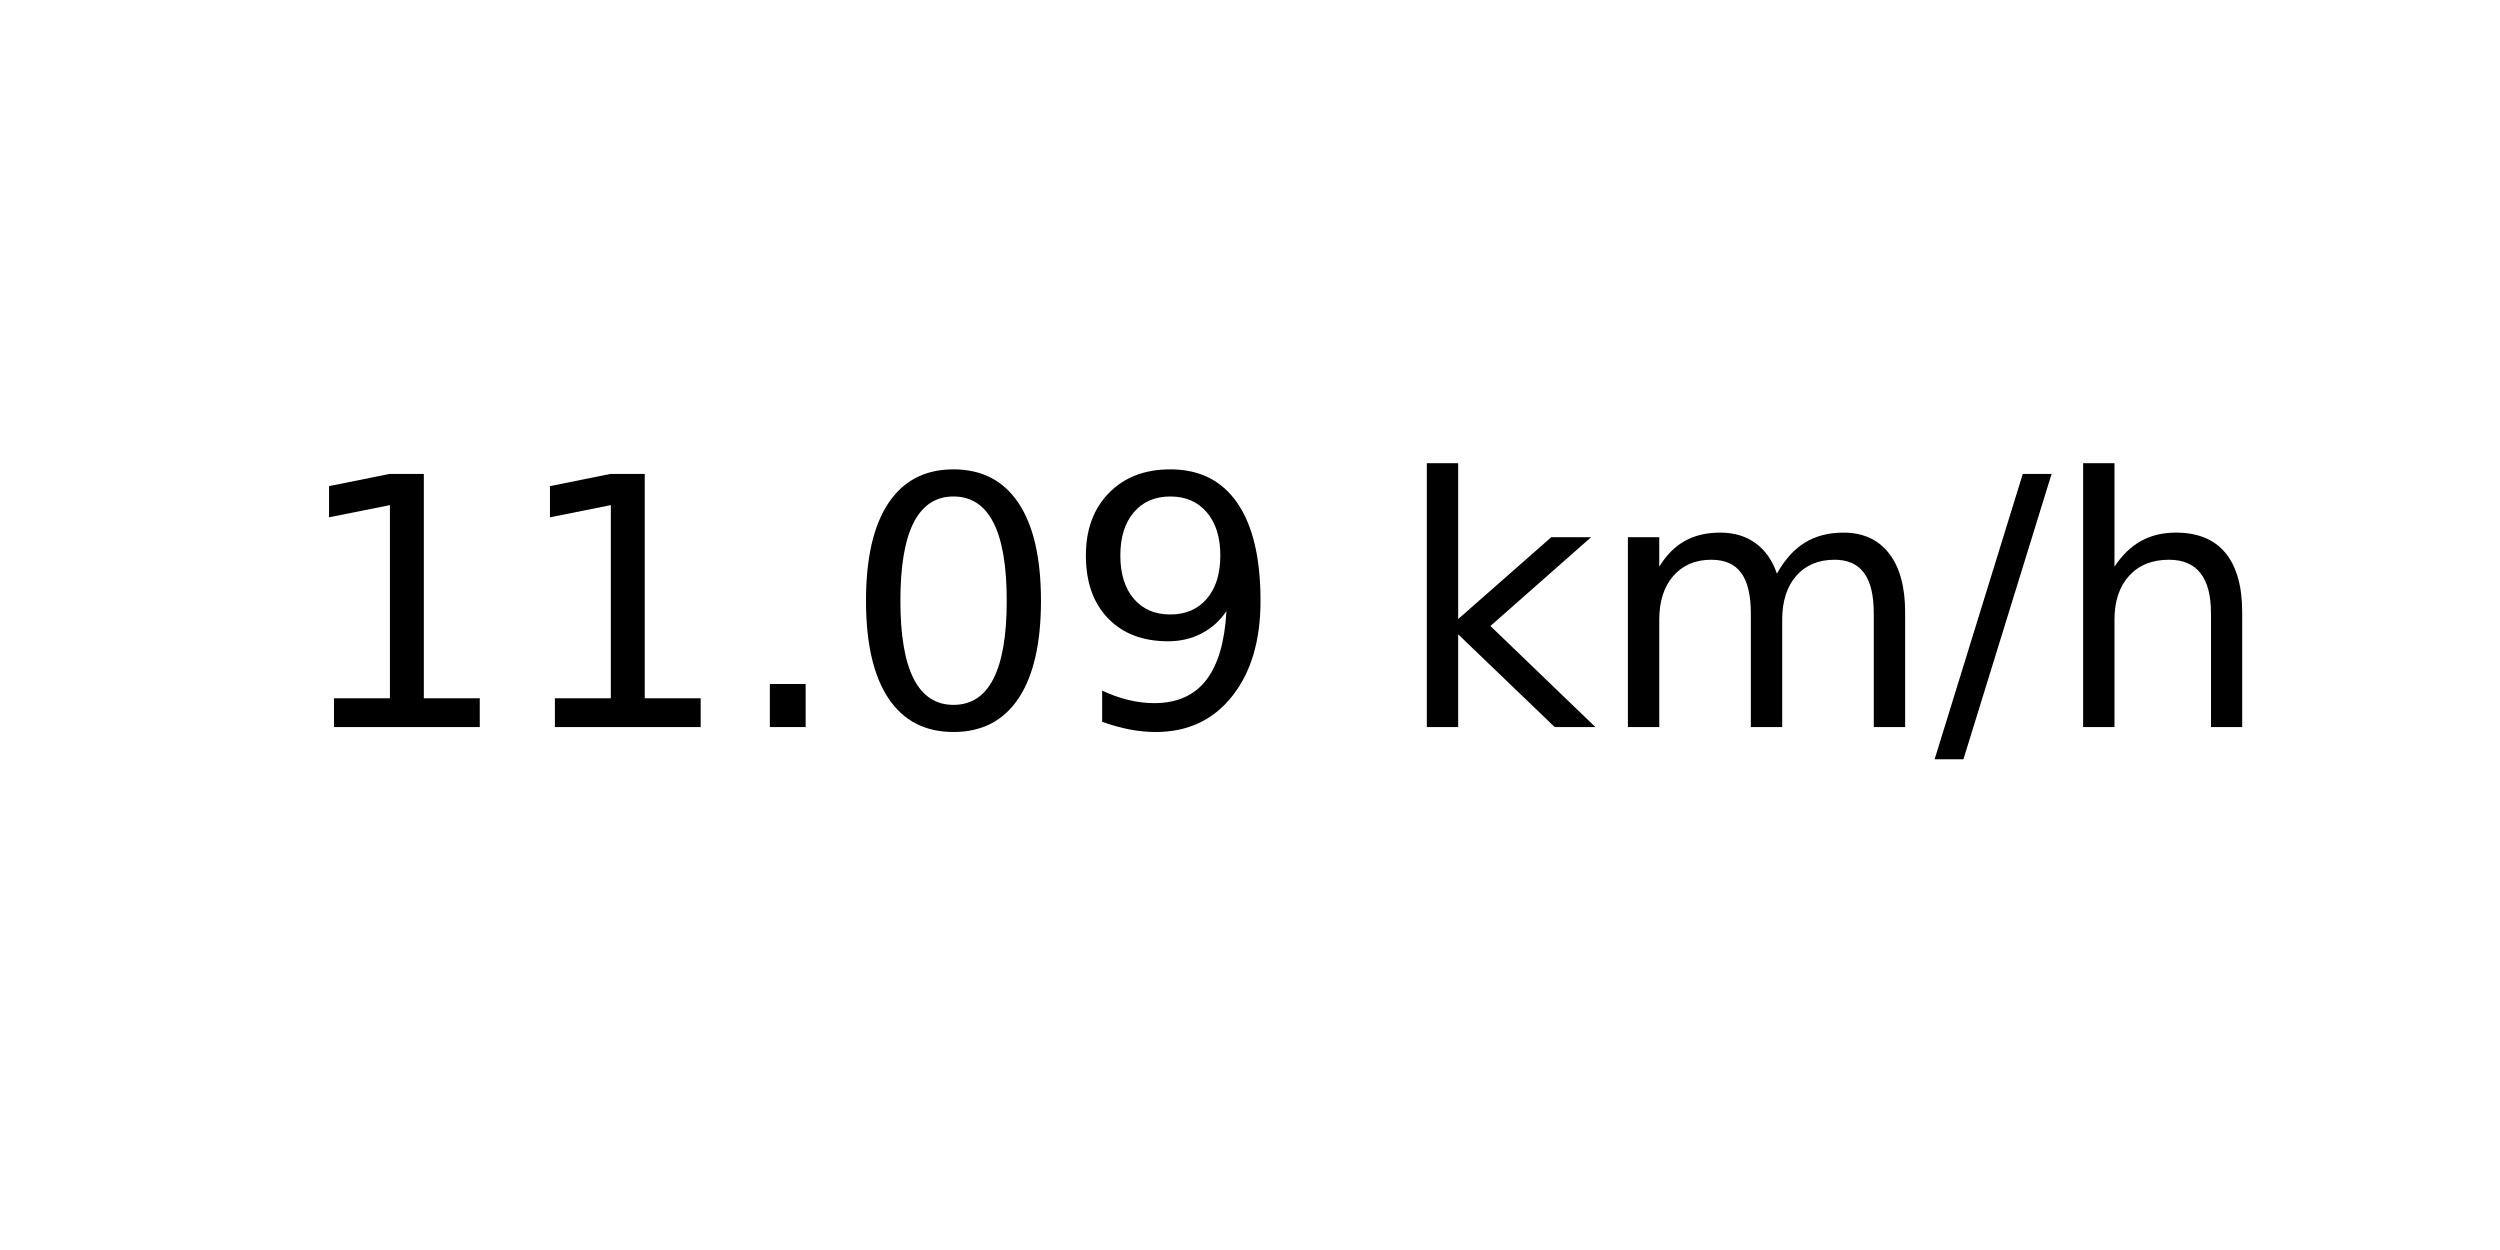
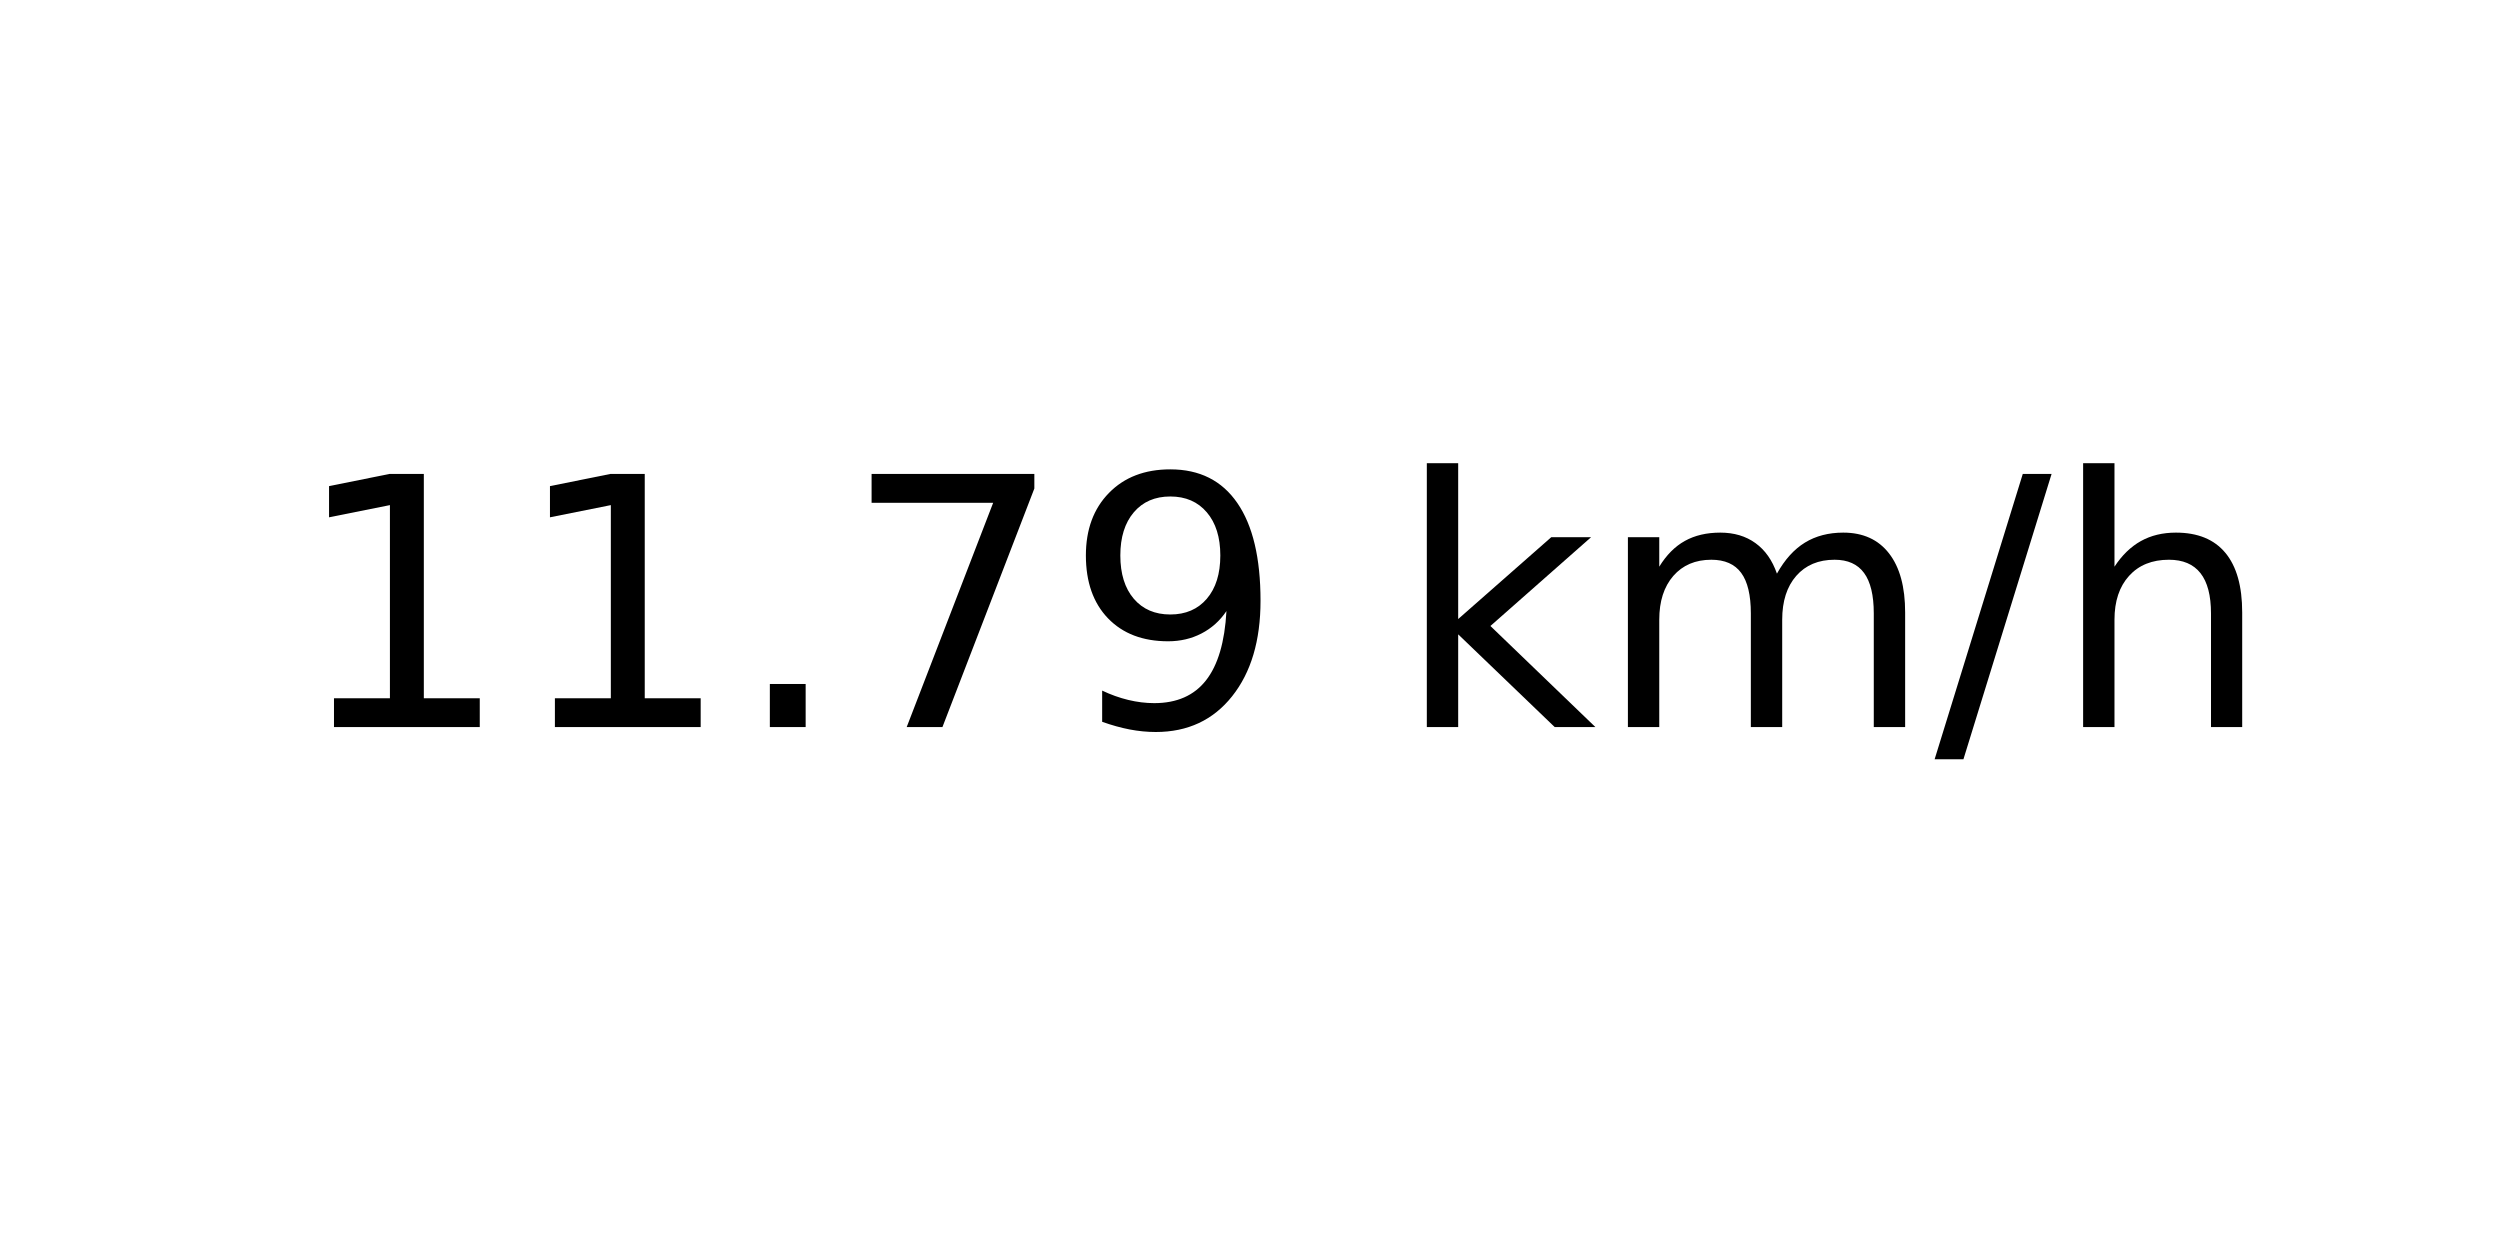
<svg xmlns="http://www.w3.org/2000/svg" xmlns:xlink="http://www.w3.org/1999/xlink" width="72pt" height="36pt" viewBox="0 0 72 36" version="1.1">
  <defs>
    <style type="text/css">*{stroke-linejoin: round; stroke-linecap: butt}</style>
  </defs>
  <g id="figure_1">
    <g id="axes_1">
      <g id="text_1">
        <g transform="translate(8.378125 20.93937) scale(0.1 -0.1)">
          <defs>
            <path id="DejaVuSans-31" d="M 794 531  L 1825 531  L 1825 4091  L 703 3866  L 703 4441  L 1819 4666  L 2450 4666  L 2450 531  L 3481 531  L 3481 0  L 794 0  L 794 531  z " transform="scale(0.015625)" />
            <path id="DejaVuSans-2e" d="M 684 794  L 1344 794  L 1344 0  L 684 0  L 684 794  z " transform="scale(0.015625)" />
-             <path id="DejaVuSans-30" d="M 2034 4250  Q 1547 4250 1301 3770  Q 1056 3291 1056 2328  Q 1056 1369 1301 889  Q 1547 409 2034 409  Q 2525 409 2770 889  Q 3016 1369 3016 2328  Q 3016 3291 2770 3770  Q 2525 4250 2034 4250  z M 2034 4750  Q 2819 4750 3233 4129  Q 3647 3509 3647 2328  Q 3647 1150 3233 529  Q 2819 -91 2034 -91  Q 1250 -91 836 529  Q 422 1150 422 2328  Q 422 3509 836 4129  Q 1250 4750 2034 4750  z " transform="scale(0.015625)" />
+             <path id="DejaVuSans-37" d="M 525 4666  L 3525 4666  L 3525 4397  L 1831 0  L 1172 0  L 2766 4134  L 525 4134  L 525 4666  z " transform="scale(0.015625)" />
            <path id="DejaVuSans-39" d="M 703 97  L 703 672  Q 941 559 1184 500  Q 1428 441 1663 441  Q 2288 441 2617 861  Q 2947 1281 2994 2138  Q 2813 1869 2534 1725  Q 2256 1581 1919 1581  Q 1219 1581 811 2004  Q 403 2428 403 3163  Q 403 3881 828 4315  Q 1253 4750 1959 4750  Q 2769 4750 3195 4129  Q 3622 3509 3622 2328  Q 3622 1225 3098 567  Q 2575 -91 1691 -91  Q 1453 -91 1209 -44  Q 966 3 703 97  z M 1959 2075  Q 2384 2075 2632 2365  Q 2881 2656 2881 3163  Q 2881 3666 2632 3958  Q 2384 4250 1959 4250  Q 1534 4250 1286 3958  Q 1038 3666 1038 3163  Q 1038 2656 1286 2365  Q 1534 2075 1959 2075  z " transform="scale(0.015625)" />
            <path id="DejaVuSans-20" transform="scale(0.015625)" />
            <path id="DejaVuSans-6b" d="M 581 4863  L 1159 4863  L 1159 1991  L 2875 3500  L 3609 3500  L 1753 1863  L 3688 0  L 2938 0  L 1159 1709  L 1159 0  L 581 0  L 581 4863  z " transform="scale(0.015625)" />
            <path id="DejaVuSans-6d" d="M 3328 2828  Q 3544 3216 3844 3400  Q 4144 3584 4550 3584  Q 5097 3584 5394 3201  Q 5691 2819 5691 2113  L 5691 0  L 5113 0  L 5113 2094  Q 5113 2597 4934 2840  Q 4756 3084 4391 3084  Q 3944 3084 3684 2787  Q 3425 2491 3425 1978  L 3425 0  L 2847 0  L 2847 2094  Q 2847 2600 2669 2842  Q 2491 3084 2119 3084  Q 1678 3084 1418 2786  Q 1159 2488 1159 1978  L 1159 0  L 581 0  L 581 3500  L 1159 3500  L 1159 2956  Q 1356 3278 1631 3431  Q 1906 3584 2284 3584  Q 2666 3584 2933 3390  Q 3200 3197 3328 2828  z " transform="scale(0.015625)" />
            <path id="DejaVuSans-2f" d="M 1625 4666  L 2156 4666  L 531 -594  L 0 -594  L 1625 4666  z " transform="scale(0.015625)" />
            <path id="DejaVuSans-68" d="M 3513 2113  L 3513 0  L 2938 0  L 2938 2094  Q 2938 2591 2744 2837  Q 2550 3084 2163 3084  Q 1697 3084 1428 2787  Q 1159 2491 1159 1978  L 1159 0  L 581 0  L 581 4863  L 1159 4863  L 1159 2956  Q 1366 3272 1645 3428  Q 1925 3584 2291 3584  Q 2894 3584 3203 3211  Q 3513 2838 3513 2113  z " transform="scale(0.015625)" />
          </defs>
          <use xlink:href="#DejaVuSans-31" />
          <use xlink:href="#DejaVuSans-31" x="63.623" />
          <use xlink:href="#DejaVuSans-2e" x="127.246" />
-           <use xlink:href="#DejaVuSans-30" x="159.033" />
+           <use xlink:href="#DejaVuSans-37" x="159.033" />
          <use xlink:href="#DejaVuSans-39" x="222.656" />
          <use xlink:href="#DejaVuSans-20" x="286.279" />
          <use xlink:href="#DejaVuSans-6b" x="318.066" />
          <use xlink:href="#DejaVuSans-6d" x="375.977" />
          <use xlink:href="#DejaVuSans-2f" x="473.389" />
          <use xlink:href="#DejaVuSans-68" x="507.08" />
        </g>
      </g>
    </g>
  </g>
</svg>
